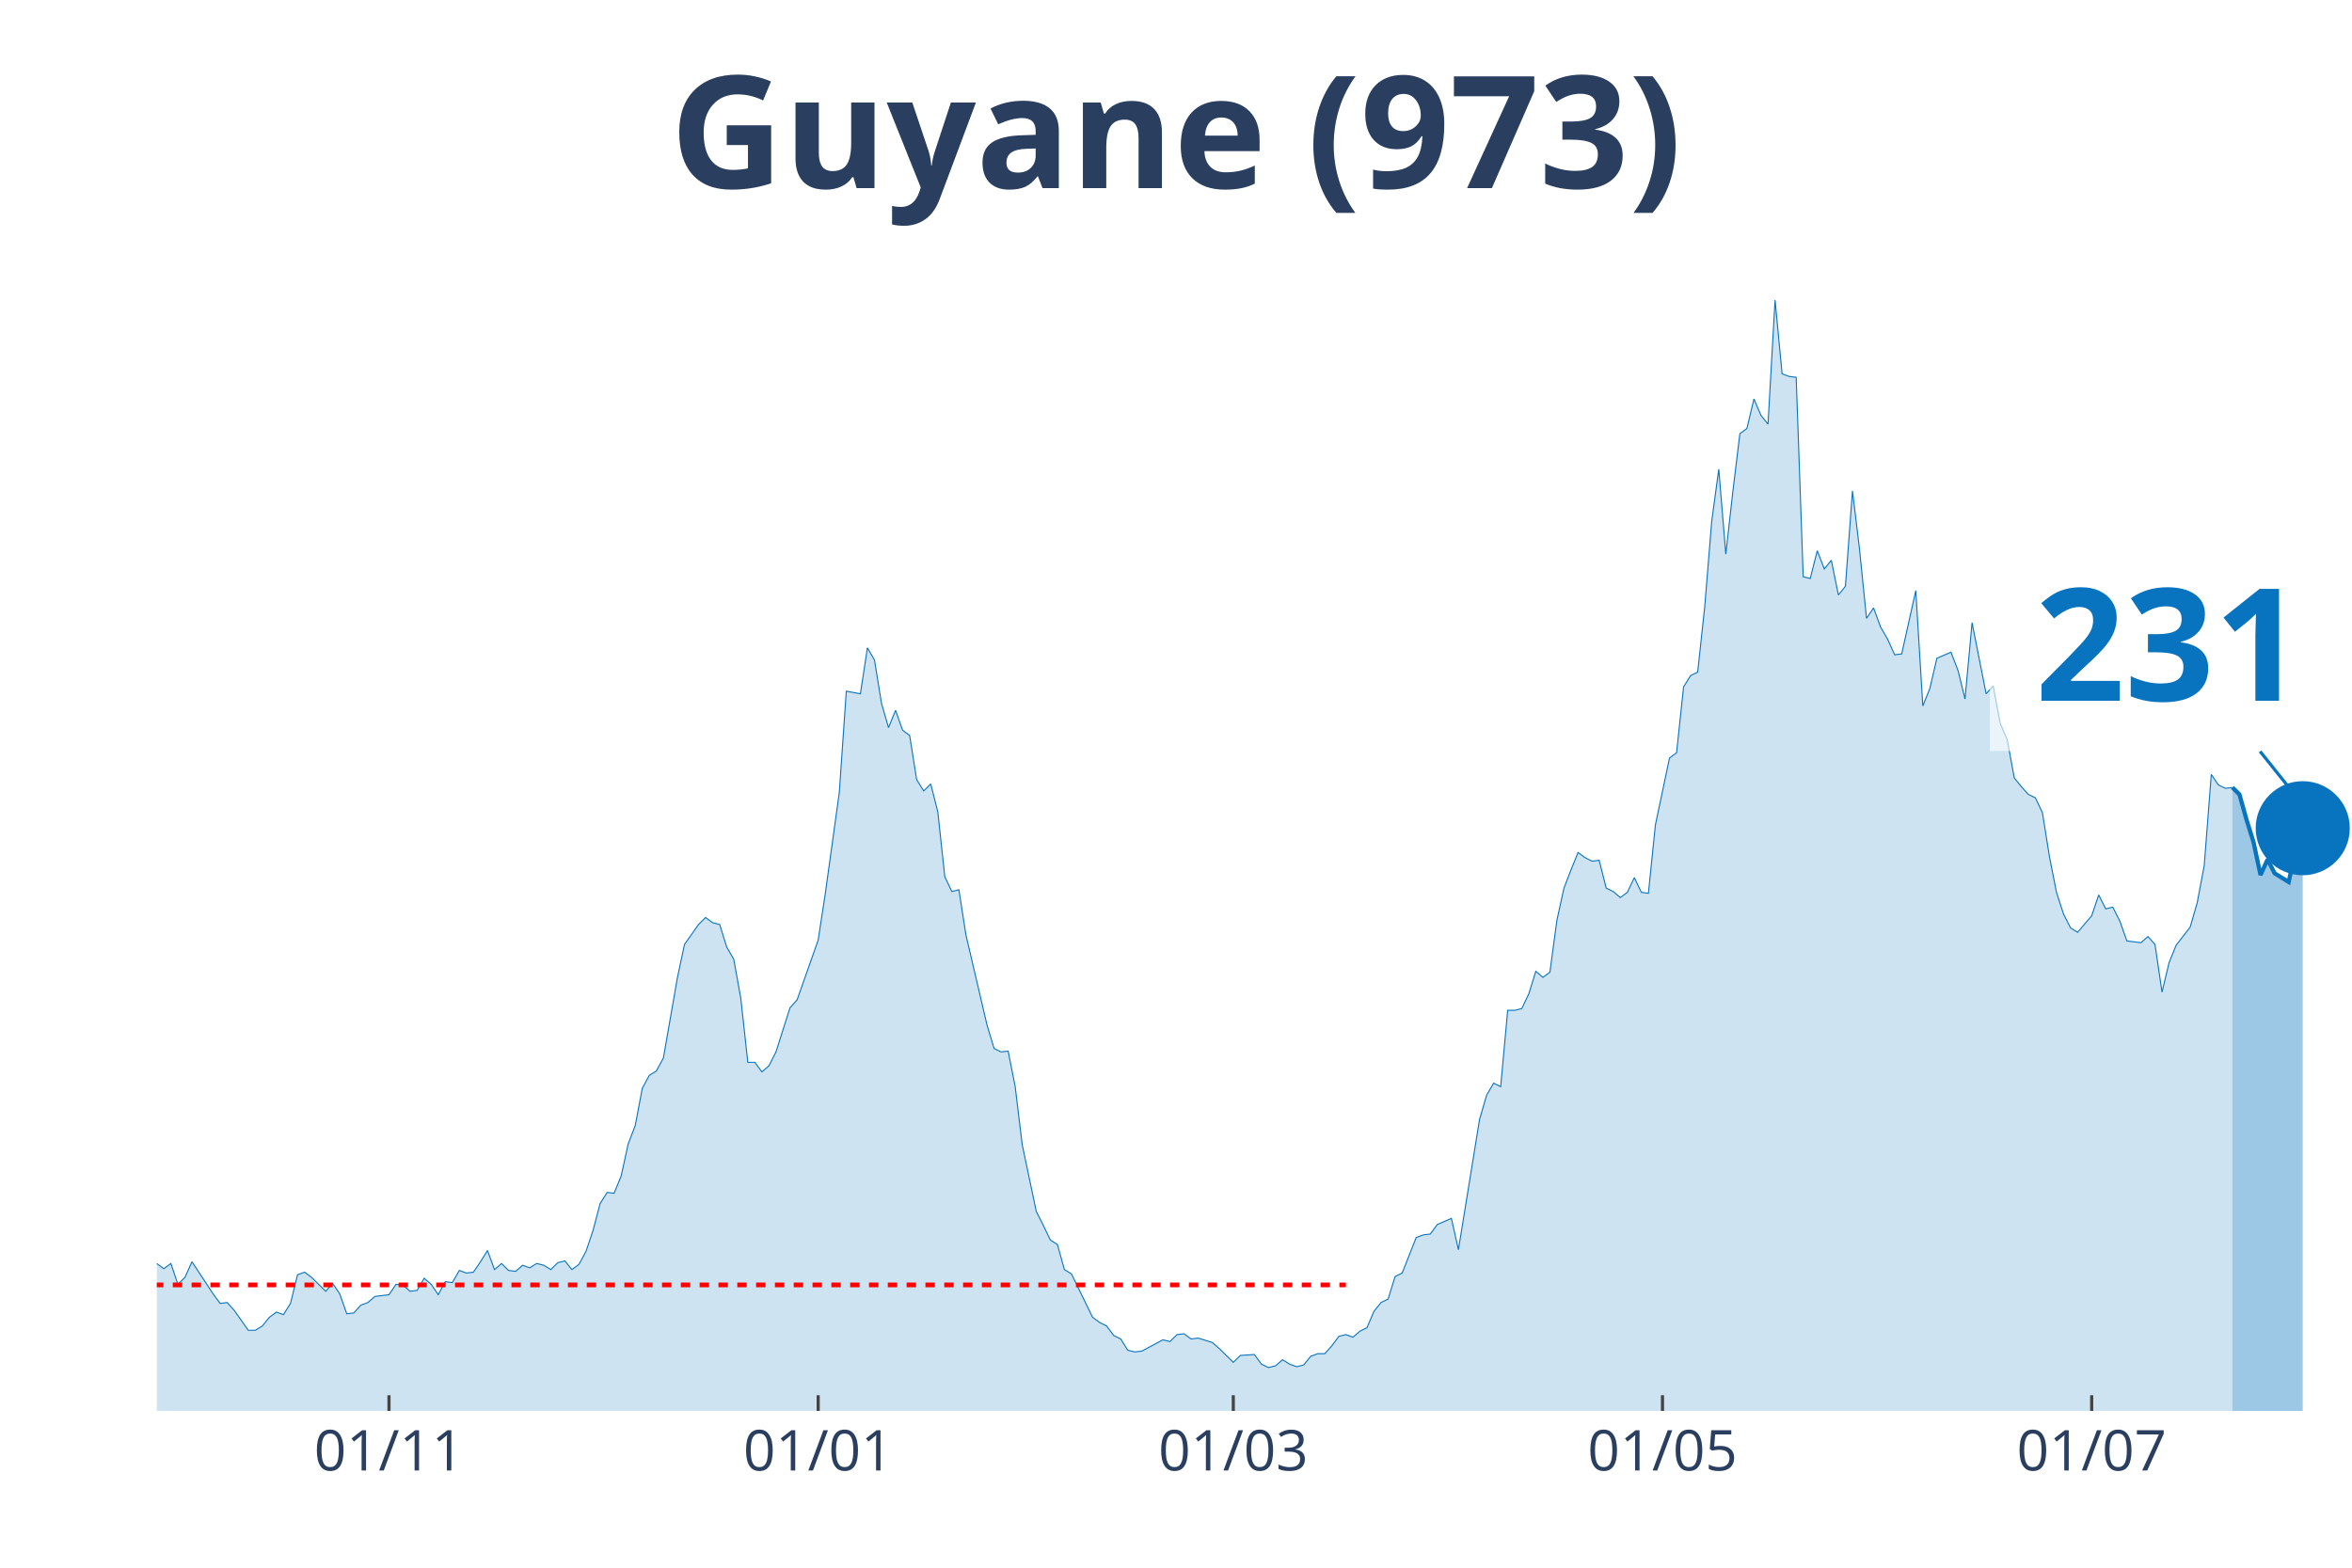
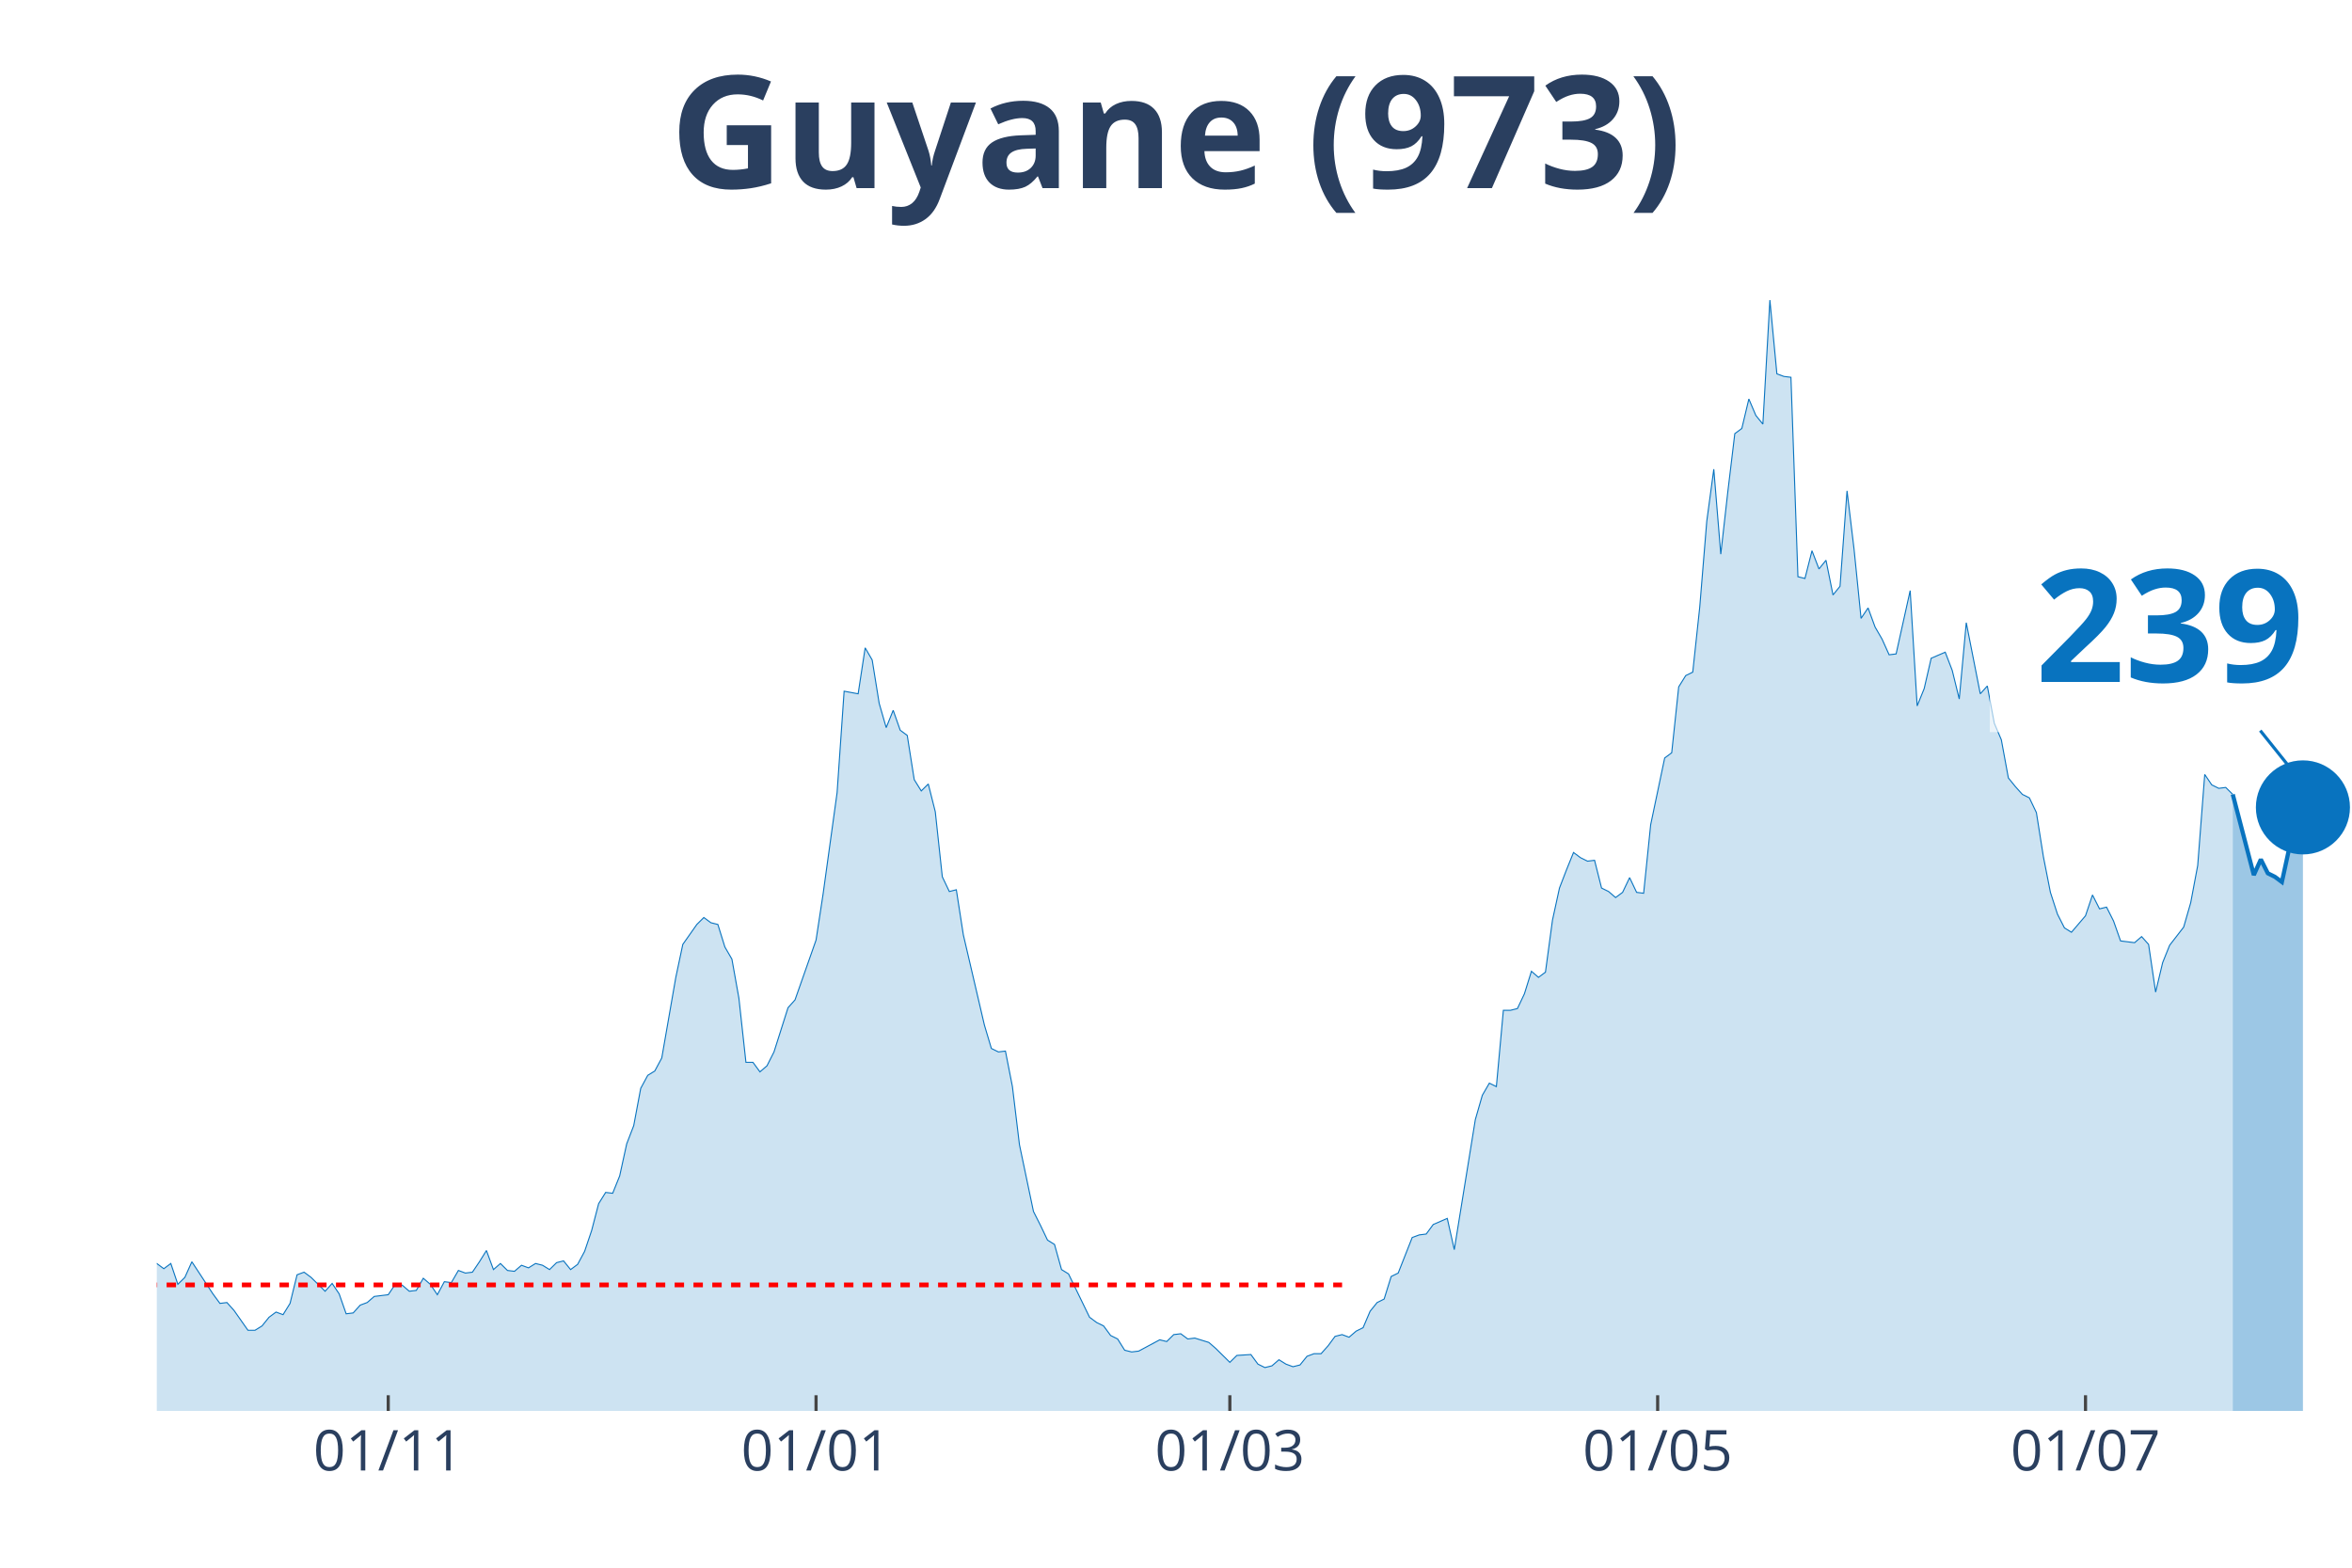
<svg xmlns="http://www.w3.org/2000/svg" class="main-svg" width="1125" height="750" style="" viewBox="0 0 750 500">
  <rect x="0" y="0" width="750" height="500" style="fill: rgb(0, 0, 0); fill-opacity: 0;" />
-   <defs id="defs-b19a37">
+   <defs id="defs-f4ea8a">
    <g class="clips">
-       <clipPath id="clipb19a37xyplot" class="plotclip">
+       <clipPath id="clipf4ea8axyplot" class="plotclip">
        <rect width="700" height="380" />
      </clipPath>
-       <clipPath class="axesclip" id="clipb19a37x">
+       <clipPath class="axesclip" id="clipf4ea8ax">
        <rect x="50" y="0" width="700" height="500" />
      </clipPath>
-       <clipPath class="axesclip" id="clipb19a37y">
+       <clipPath class="axesclip" id="clipf4ea8ay">
        <rect x="0" y="70" width="750" height="380" />
      </clipPath>
-       <clipPath class="axesclip" id="clipb19a37xy">
+       <clipPath class="axesclip" id="clipf4ea8axy">
        <rect x="50" y="70" width="700" height="380" />
      </clipPath>
    </g>
    <g class="gradients" />
  </defs>
  <g class="bglayer">
    <rect class="bg" x="50" y="70" width="700" height="380" style="fill: rgb(0, 0, 0); fill-opacity: 0; stroke-width: 0;" />
  </g>
  <g class="layer-below">
    <g class="imagelayer" />
    <g class="shapelayer" />
  </g>
  <g class="cartesianlayer">
    <g class="subplot xy">
      <g class="layer-subplot">
        <g class="shapelayer" />
        <g class="imagelayer" />
      </g>
      <g class="gridlayer">
        <g class="x">
-           <path class="xgrid crisp" transform="translate(124.04,0)" d="M0,70v380" style="stroke: rgb(255, 255, 255); stroke-opacity: 1; stroke-width: 1px;" />
-           <path class="xgrid crisp" transform="translate(260.9,0)" d="M0,70v380" style="stroke: rgb(255, 255, 255); stroke-opacity: 1; stroke-width: 1px;" />
-           <path class="xgrid crisp" transform="translate(393.27,0)" d="M0,70v380" style="stroke: rgb(255, 255, 255); stroke-opacity: 1; stroke-width: 1px;" />
-           <path class="xgrid crisp" transform="translate(530.13,0)" d="M0,70v380" style="stroke: rgb(255, 255, 255); stroke-opacity: 1; stroke-width: 1px;" />
-           <path class="xgrid crisp" transform="translate(666.99,0)" d="M0,70v380" style="stroke: rgb(255, 255, 255); stroke-opacity: 1; stroke-width: 1px;" />
+           <path class="xgrid crisp" transform="translate(123.8,0)" d="M0,70v380" style="stroke: rgb(255, 255, 255); stroke-opacity: 1; stroke-width: 1px;" />
+           <path class="xgrid crisp" transform="translate(260.22,0)" d="M0,70v380" style="stroke: rgb(255, 255, 255); stroke-opacity: 1; stroke-width: 1px;" />
+           <path class="xgrid crisp" transform="translate(392.17,0)" d="M0,70v380" style="stroke: rgb(255, 255, 255); stroke-opacity: 1; stroke-width: 1px;" />
+           <path class="xgrid crisp" transform="translate(528.59,0)" d="M0,70v380" style="stroke: rgb(255, 255, 255); stroke-opacity: 1; stroke-width: 1px;" />
+           <path class="xgrid crisp" transform="translate(665.02,0)" d="M0,70v380" style="stroke: rgb(255, 255, 255); stroke-opacity: 1; stroke-width: 1px;" />
        </g>
        <g class="y" />
      </g>
      <g class="zerolinelayer" />
      <path class="xlines-below" />
      <path class="ylines-below" />
      <g class="overlines-below" />
      <g class="xaxislayer-below" />
      <g class="yaxislayer-below" />
      <g class="overaxes-below" />
-       <g class="plot" transform="translate(50, 70)" clip-path="url('#clipb19a37xyplot')">
+       <g class="plot" transform="translate(50, 70)" clip-path="url('#clipf4ea8axyplot')">
        <g class="scatterlayer mlayer">
-           <g class="trace scatter traceb3e250" style="stroke-miterlimit: 2;">
+           <g class="trace scatter trace07968a" style="stroke-miterlimit: 2;">
            <g class="fills">
              <g>
-                 <path class="js-fill" d="M661.86,380L-305.13,380L-305.13,378.89L-302.88,378.89L-300.64,374.75L-287.18,333.81L-284.94,336.3L-282.69,337.96L-280.45,336.3L-278.21,339.9L-273.72,338.24L-271.47,336.03L-255.77,288.18L-253.53,266.06L-246.79,224.29L-244.55,217.38L-242.31,190.83L-240.06,125.84L-226.6,10.51L-224.36,16.59L-222.12,19.64L-219.87,42.87L-217.63,45.91L-215.38,24.61L-210.9,13.55L-208.65,30.42L-206.41,27.38L-204.17,0L-201.92,0.55L-199.68,21.57L-197.44,24.61L-195.19,46.19L-188.46,79.93L-186.22,104.54L-183.97,109.52L-181.73,126.67L-177.24,180.04L-175,169.81L-172.76,204.1L-170.51,209.08L-168.27,195.53L-166.03,204.66L-161.54,184.47L-159.29,199.96L-154.81,191.94L-152.56,193.87L-141.35,232.31L-139.1,237.02L-134.62,258.31L-132.37,254.72L-127.88,270.48L-125.64,275.74L-123.4,281.27L-121.15,281.27L-118.91,280.16L-116.67,290.95L-114.42,292.05L-112.18,286.52L-107.69,293.99L-105.45,295.92L-103.21,302.29L-100.96,301.18L-96.47,310.86L-94.23,308.65L-89.74,309.2L-87.5,310.58L-85.26,317.5L-83.01,311.97L-74.04,313.62L-71.79,305.05L-69.55,301.73L-67.31,307.26L-65.06,312.79L-62.82,312.52L-60.58,315.56L-58.33,312.24L-53.85,322.75L-51.6,319.16L-49.36,317.77L-47.12,322.2L-44.87,321.37L-42.63,326.35L-38.14,328.01L-35.9,333.54L-33.65,338.52L-31.41,335.75L-29.17,336.58L-26.92,336.03L-22.44,338.52L-20.19,336.86L-17.95,331.6L-15.71,334.37L-13.46,331.6L-11.22,330.77L-8.97,327.45L-6.73,328.01L-4.49,332.43L-2.24,334.64L0,332.98L2.24,334.64L4.49,332.98L6.73,339.62L8.97,337.41L11.22,332.43L17.95,342.66L20.19,345.71L22.44,345.43L24.68,347.92L29.17,354.28L31.41,354.28L33.65,352.9L35.9,350.13L38.14,348.47L40.38,349.3L42.63,345.71L44.87,336.58L47.12,335.75L49.36,337.41L53.85,341.83L56.09,339.34L58.33,342.66L60.58,349.02L62.82,348.75L65.06,346.26L67.31,345.43L69.55,343.49L74.04,342.94L76.28,339.62L78.53,339.9L80.77,341.83L83.01,341.56L85.26,337.69L87.5,339.62L89.74,342.94L91.99,338.79L94.23,339.07L96.47,335.2L98.72,336.03L100.96,335.75L103.21,332.43L105.45,328.84L107.69,334.92L109.94,332.98L112.18,335.2L114.42,335.47L116.67,333.54L118.91,334.37L121.15,332.98L123.4,333.54L125.64,334.92L127.88,332.71L130.13,332.15L132.37,334.92L134.62,333.26L136.86,329.11L139.1,322.47L141.35,313.9L143.59,310.31L145.83,310.58L148.08,305.05L150.32,294.82L152.56,289.01L154.81,277.12L157.05,272.97L159.29,271.59L161.54,267.44L166.03,241.72L168.27,231.21L172.76,224.85L175,222.63L177.24,224.29L179.49,224.85L181.73,232.04L183.97,235.91L186.22,248.36L188.46,268.82L190.71,268.82L192.95,271.86L195.19,269.93L197.44,265.5L201.92,251.4L204.17,248.91L210.9,229.83L213.14,215.17L217.63,182.81L219.87,150.45L224.36,151.28L226.6,136.62L228.85,140.49L231.09,154.32L233.33,162.07L235.58,156.54L237.82,162.9L240.06,164.56L242.31,178.66L244.55,182.26L246.79,180.04L249.04,188.89L251.28,209.64L253.53,214.34L255.77,213.78L258.01,228.17L264.74,256.93L266.99,264.4L269.23,265.5L271.47,265.23L273.72,276.56L275.96,295.09L280.45,316.39L282.69,320.82L284.94,325.52L287.18,326.9L289.42,334.92L291.67,336.3L298.4,350.13L300.64,351.79L302.88,352.9L305.13,355.94L307.37,357.05L309.62,360.64L311.86,361.19L314.1,360.92L320.83,357.32L323.08,357.87L325.32,355.66L327.56,355.39L329.81,357.05L332.05,356.77L336.54,358.15L338.78,360.09L343.27,364.51L345.51,362.3L350,362.02L352.24,365.07L354.49,366.17L356.73,365.62L358.97,363.68L361.22,365.07L363.46,365.9L365.71,365.34L367.95,362.58L370.19,361.75L372.44,361.75L374.68,359.26L376.92,356.22L379.17,355.66L381.41,356.49L383.65,354.56L385.9,353.45L388.14,348.2L390.38,345.43L392.63,344.32L394.87,337.13L397.12,336.03L401.6,324.69L403.85,323.86L406.09,323.58L408.33,320.54L412.82,318.6L415.06,328.56L421.79,287.07L424.04,279.33L426.28,275.46L428.53,276.56L430.77,252.23L433.01,252.23L435.26,251.67L437.5,246.97L439.74,239.78L441.99,241.72L444.23,240.06L446.47,223.46L448.72,213.23L450.96,207.42L453.21,201.89L455.45,203.55L457.69,204.66L459.94,204.38L462.18,213.23L464.42,214.34L466.67,216.27L468.91,214.61L471.15,209.91L473.4,214.61L475.64,214.89L477.88,193.04L482.37,171.75L484.62,170.09L486.86,149.07L489.1,145.47L491.35,144.37L493.59,123.62L495.83,96.24L498.08,79.65L500.32,106.75L502.56,86.84L504.81,68.31L507.05,66.65L509.29,57.25L511.54,62.5L513.78,65.27L516.03,25.72L518.27,49.23L520.51,50.06L522.76,50.33L525,113.94L527.24,114.5L529.49,105.65L531.73,111.46L533.97,108.69L536.22,119.75L538.46,116.99L540.71,86.56L542.95,105.09L545.19,127.22L547.44,123.9L549.68,129.99L551.92,133.86L554.17,138.84L556.41,138.56L560.9,118.37L563.14,155.15L565.38,149.62L567.63,139.94L572.12,138.01L574.36,143.81L576.6,152.94L578.85,128.6L583.33,151.28L585.58,148.79L587.82,160.68L590.06,165.94L592.31,178.11L594.55,180.87L596.79,183.36L599.04,184.47L601.28,189.17L603.53,203.28L605.77,214.61L608.01,221.53L610.26,225.95L612.5,227.34L616.99,222.08L619.23,215.44L621.47,219.87L623.72,219.32L625.96,223.74L628.21,230.1L632.69,230.66L634.94,228.72L637.18,231.21L639.42,246.42L641.67,237.02L643.91,231.48L648.4,225.68L650.64,217.93L652.88,206.04L655.13,177L657.37,180.32L659.62,181.43L661.86,181.15" style="fill: rgb(8, 115, 191); fill-opacity: 0.2; stroke-width: 0;" />
+                 <path class="js-fill" d="M661.98,380L-304.15,380L-304.15,378.89L-301.92,378.89L-299.68,374.75L-286.26,333.81L-284.03,336.3L-281.79,337.96L-279.55,336.3L-277.32,339.9L-272.84,338.24L-270.61,336.03L-254.95,288.18L-252.72,266.06L-246.01,224.29L-243.77,217.38L-241.53,190.83L-239.3,125.84L-225.88,10.51L-223.64,16.59L-221.41,19.64L-219.17,42.87L-216.93,45.91L-214.7,24.61L-210.22,13.55L-207.99,30.42L-205.75,27.38L-203.51,0L-201.28,0.55L-199.04,21.57L-196.81,24.61L-194.57,46.19L-187.86,79.93L-185.62,104.54L-183.39,109.52L-181.15,126.67L-176.68,180.04L-174.44,169.81L-172.2,204.1L-169.97,209.08L-167.73,195.53L-165.5,204.66L-161.02,184.47L-158.79,199.96L-154.31,191.94L-152.08,193.87L-140.89,232.31L-138.66,237.02L-134.19,258.31L-131.95,254.72L-127.48,270.48L-125.24,275.74L-123,281.27L-120.77,281.27L-118.53,280.16L-116.29,290.95L-114.06,292.05L-111.82,286.52L-107.35,293.99L-105.11,295.92L-102.88,302.29L-100.64,301.18L-96.17,310.86L-93.93,308.65L-89.46,309.2L-87.22,310.58L-84.98,317.5L-82.75,311.97L-73.8,313.62L-71.57,305.05L-69.33,301.73L-67.09,307.26L-64.86,312.79L-62.62,312.52L-60.38,315.56L-58.15,312.24L-53.67,322.75L-51.44,319.16L-49.2,317.77L-46.96,322.2L-44.73,321.37L-42.49,326.35L-38.02,328.01L-35.78,333.54L-33.55,338.52L-31.31,335.75L-29.07,336.58L-26.84,336.03L-22.36,338.52L-20.13,336.86L-17.89,331.6L-15.65,334.37L-13.42,331.6L-11.18,330.77L-8.95,327.45L-6.71,328.01L-4.47,332.43L-2.24,334.64L0,332.98L2.24,334.64L4.47,332.98L6.71,339.62L8.95,337.41L11.18,332.43L17.89,342.66L20.13,345.71L22.36,345.43L24.6,347.92L29.07,354.28L31.31,354.28L33.55,352.9L35.78,350.13L38.02,348.47L40.26,349.3L42.49,345.71L44.73,336.58L46.96,335.75L49.2,337.41L53.67,341.83L55.91,339.34L58.15,342.66L60.38,349.02L62.62,348.75L64.86,346.26L67.09,345.43L69.33,343.49L73.8,342.94L76.04,339.62L78.27,339.9L80.51,341.83L82.75,341.56L84.98,337.69L87.22,339.62L89.46,342.94L91.69,338.79L93.93,339.07L96.17,335.2L98.4,336.03L100.64,335.75L102.88,332.43L105.11,328.84L107.35,334.92L109.58,332.98L111.82,335.2L114.06,335.47L116.29,333.54L118.53,334.37L120.77,332.98L123,333.54L125.24,334.92L127.48,332.71L129.71,332.15L131.95,334.92L134.19,333.26L136.42,329.11L138.66,322.47L140.89,313.9L143.13,310.31L145.37,310.58L147.6,305.05L149.84,294.82L152.08,289.01L154.31,277.12L156.55,272.97L158.79,271.59L161.02,267.44L165.5,241.72L167.73,231.21L172.2,224.85L174.44,222.63L176.68,224.29L178.91,224.85L181.15,232.04L183.39,235.91L185.62,248.36L187.86,268.82L190.1,268.82L192.33,271.86L194.57,269.93L196.81,265.5L201.28,251.4L203.51,248.91L210.22,229.83L212.46,215.17L216.93,182.81L219.17,150.45L223.64,151.28L225.88,136.62L228.12,140.49L230.35,154.32L232.59,162.07L234.82,156.54L237.06,162.9L239.3,164.56L241.53,178.66L243.77,182.26L246.01,180.04L248.24,188.89L250.48,209.64L252.72,214.34L254.95,213.78L257.19,228.17L263.9,256.93L266.13,264.4L268.37,265.5L270.61,265.23L272.84,276.56L275.08,295.09L279.55,316.39L281.79,320.82L284.03,325.52L286.26,326.9L288.5,334.92L290.73,336.3L297.44,350.13L299.68,351.79L301.92,352.9L304.15,355.94L306.39,357.05L308.63,360.64L310.86,361.19L313.1,360.92L319.81,357.32L322.04,357.87L324.28,355.66L326.52,355.39L328.75,357.05L330.99,356.77L335.46,358.15L337.7,360.09L342.17,364.51L344.41,362.3L348.88,362.02L351.12,365.07L353.35,366.17L355.59,365.62L357.83,363.68L360.06,365.07L362.3,365.9L364.54,365.34L366.77,362.58L369.01,361.75L371.25,361.75L373.48,359.26L375.72,356.22L377.96,355.66L380.19,356.49L382.43,354.56L384.66,353.45L386.9,348.2L389.14,345.43L391.37,344.32L393.61,337.13L395.85,336.03L400.32,324.69L402.56,323.86L404.79,323.58L407.03,320.54L411.5,318.6L413.74,328.56L420.45,287.07L422.68,279.33L424.92,275.46L427.16,276.56L429.39,252.23L431.63,252.23L433.87,251.67L436.1,246.97L438.34,239.78L440.58,241.72L442.81,240.06L445.05,223.46L447.28,213.23L449.52,207.42L451.76,201.89L453.99,203.55L456.23,204.66L458.47,204.38L460.7,213.23L462.94,214.34L465.18,216.27L467.41,214.61L469.65,209.91L471.88,214.61L474.12,214.89L476.36,193.04L480.83,171.75L483.07,170.09L485.3,149.07L487.54,145.47L489.78,144.37L492.01,123.62L494.25,96.24L496.49,79.65L498.72,106.75L500.96,86.84L503.19,68.31L505.43,66.65L507.67,57.25L509.9,62.5L512.14,65.27L514.38,25.72L516.61,49.23L518.85,50.06L521.09,50.33L523.32,113.94L525.56,114.5L527.8,105.65L530.03,111.46L532.27,108.69L534.5,119.75L536.74,116.99L538.98,86.56L541.21,105.09L543.45,127.22L545.69,123.9L547.92,129.99L550.16,133.86L552.4,138.84L554.63,138.56L559.11,118.37L561.34,155.15L563.58,149.62L565.81,139.94L570.29,138.01L572.52,143.81L574.76,152.94L577,128.6L581.47,151.28L583.71,148.79L585.94,160.68L588.18,165.94L590.42,178.11L592.65,180.87L594.89,183.36L597.12,184.47L599.36,189.17L601.6,203.28L603.83,214.61L606.07,221.53L608.31,225.95L610.54,227.34L615.02,222.08L617.25,215.44L619.49,219.87L621.73,219.32L623.96,223.74L626.2,230.1L630.67,230.66L632.91,228.72L635.14,231.21L637.38,246.42L639.62,237.02L641.85,231.48L646.33,225.68L648.56,217.93L650.8,206.04L653.04,177L655.27,180.32L657.51,181.43L659.74,181.15L661.98,183.36" style="fill: rgb(8, 115, 191); fill-opacity: 0.2; stroke-width: 0;" />
              </g>
            </g>
            <g class="errorbars" />
            <g class="lines">
-               <path class="js-line" d="M-305.13,378.89L-302.88,378.89L-300.64,374.75L-287.18,333.81L-284.94,336.3L-282.69,337.96L-280.45,336.3L-278.21,339.9L-273.72,338.24L-271.47,336.03L-255.77,288.18L-253.53,266.06L-246.79,224.29L-244.55,217.38L-242.31,190.83L-240.06,125.84L-226.6,10.51L-224.36,16.59L-222.12,19.64L-219.87,42.87L-217.63,45.91L-215.38,24.61L-210.9,13.55L-208.65,30.42L-206.41,27.38L-204.17,0L-201.92,0.55L-199.68,21.57L-197.44,24.61L-195.19,46.19L-188.46,79.93L-186.22,104.54L-183.97,109.52L-181.73,126.67L-177.24,180.04L-175,169.81L-172.76,204.1L-170.51,209.08L-168.27,195.53L-166.03,204.66L-161.54,184.47L-159.29,199.96L-154.81,191.94L-152.56,193.87L-141.35,232.31L-139.1,237.02L-134.62,258.31L-132.37,254.72L-127.88,270.48L-125.64,275.74L-123.4,281.27L-121.15,281.27L-118.91,280.16L-116.67,290.95L-114.42,292.05L-112.18,286.52L-107.69,293.99L-105.45,295.92L-103.21,302.29L-100.96,301.18L-96.47,310.86L-94.23,308.65L-89.74,309.2L-87.5,310.58L-85.26,317.5L-83.01,311.97L-74.04,313.62L-71.79,305.05L-69.55,301.73L-67.31,307.26L-65.06,312.79L-62.82,312.52L-60.58,315.56L-58.33,312.24L-53.85,322.75L-51.6,319.16L-49.36,317.77L-47.12,322.2L-44.87,321.37L-42.63,326.35L-38.14,328.01L-35.9,333.54L-33.65,338.52L-31.41,335.75L-29.17,336.58L-26.92,336.03L-22.44,338.52L-20.19,336.86L-17.95,331.6L-15.71,334.37L-13.46,331.6L-11.22,330.77L-8.97,327.45L-6.73,328.01L-4.49,332.43L-2.24,334.64L0,332.98L2.24,334.64L4.49,332.98L6.73,339.62L8.97,337.41L11.22,332.43L17.95,342.66L20.19,345.71L22.44,345.43L24.68,347.92L29.17,354.28L31.41,354.28L33.65,352.9L35.9,350.13L38.14,348.47L40.38,349.3L42.63,345.71L44.87,336.58L47.12,335.75L49.36,337.41L53.85,341.83L56.09,339.34L58.33,342.66L60.58,349.02L62.82,348.75L65.06,346.26L67.31,345.43L69.55,343.49L74.04,342.94L76.28,339.62L78.53,339.9L80.77,341.83L83.01,341.56L85.26,337.69L87.5,339.62L89.74,342.94L91.99,338.79L94.23,339.07L96.47,335.2L98.72,336.03L100.96,335.75L103.21,332.43L105.45,328.84L107.69,334.92L109.94,332.98L112.18,335.2L114.42,335.47L116.67,333.54L118.91,334.37L121.15,332.98L123.4,333.54L125.64,334.92L127.88,332.71L130.13,332.15L132.37,334.92L134.62,333.26L136.86,329.11L139.1,322.47L141.35,313.9L143.59,310.31L145.83,310.58L148.08,305.05L150.32,294.82L152.56,289.01L154.81,277.12L157.05,272.97L159.29,271.59L161.54,267.44L166.03,241.72L168.27,231.21L172.76,224.85L175,222.63L177.24,224.29L179.49,224.85L181.73,232.04L183.97,235.91L186.22,248.36L188.46,268.82L190.71,268.82L192.95,271.86L195.19,269.93L197.44,265.5L201.92,251.4L204.17,248.91L210.9,229.83L213.14,215.17L217.63,182.81L219.87,150.45L224.36,151.28L226.6,136.62L228.85,140.49L231.09,154.32L233.33,162.07L235.58,156.54L237.82,162.9L240.06,164.56L242.31,178.66L244.55,182.26L246.79,180.04L249.04,188.89L251.28,209.64L253.53,214.34L255.77,213.78L258.01,228.17L264.74,256.93L266.99,264.4L269.23,265.5L271.47,265.23L273.72,276.56L275.96,295.09L280.45,316.39L282.69,320.82L284.94,325.52L287.18,326.9L289.42,334.92L291.67,336.3L298.4,350.13L300.64,351.79L302.88,352.9L305.13,355.94L307.37,357.05L309.62,360.64L311.86,361.19L314.1,360.92L320.83,357.32L323.08,357.87L325.32,355.66L327.56,355.39L329.81,357.05L332.05,356.77L336.54,358.15L338.78,360.09L343.27,364.51L345.51,362.3L350,362.02L352.24,365.07L354.49,366.17L356.73,365.62L358.97,363.68L361.22,365.07L363.46,365.9L365.71,365.34L367.95,362.58L370.19,361.75L372.44,361.75L374.68,359.26L376.92,356.22L379.17,355.66L381.41,356.49L383.65,354.56L385.9,353.45L388.14,348.2L390.38,345.43L392.63,344.32L394.87,337.13L397.12,336.03L401.6,324.69L403.85,323.86L406.09,323.58L408.33,320.54L412.82,318.6L415.06,328.56L421.79,287.07L424.04,279.33L426.28,275.46L428.53,276.56L430.77,252.23L433.01,252.23L435.26,251.67L437.5,246.97L439.74,239.78L441.99,241.72L444.23,240.06L446.47,223.46L448.72,213.23L450.96,207.42L453.21,201.89L455.45,203.55L457.69,204.66L459.94,204.38L462.18,213.23L464.42,214.34L466.67,216.27L468.91,214.61L471.15,209.91L473.4,214.61L475.64,214.89L477.88,193.04L482.37,171.75L484.62,170.09L486.86,149.07L489.1,145.47L491.35,144.37L493.59,123.62L495.83,96.24L498.08,79.65L500.32,106.75L502.56,86.84L504.81,68.31L507.05,66.65L509.29,57.25L511.54,62.5L513.78,65.27L516.03,25.72L518.27,49.23L520.51,50.06L522.76,50.33L525,113.94L527.24,114.5L529.49,105.65L531.73,111.46L533.97,108.69L536.22,119.75L538.46,116.99L540.71,86.56L542.95,105.09L545.19,127.22L547.44,123.9L549.68,129.99L551.92,133.86L554.17,138.84L556.41,138.56L560.9,118.37L563.14,155.15L565.38,149.62L567.63,139.94L572.12,138.01L574.36,143.81L576.6,152.94L578.85,128.6L583.33,151.28L585.58,148.79L587.82,160.68L590.06,165.94L592.31,178.11L594.55,180.87L596.79,183.36L599.04,184.47L601.28,189.17L603.53,203.28L605.77,214.61L608.01,221.53L610.26,225.95L612.5,227.34L616.99,222.08L619.23,215.44L621.47,219.87L623.72,219.32L625.96,223.74L628.21,230.1L632.69,230.66L634.94,228.72L637.18,231.21L639.42,246.42L641.67,237.02L643.91,231.48L648.4,225.68L650.64,217.93L652.88,206.04L655.13,177L657.37,180.32L659.62,181.43L661.86,181.15" style="vector-effect: non-scaling-stroke; fill: none; stroke: rgb(8, 115, 191); stroke-opacity: 1; stroke-width: 0.5px; opacity: 1;" />
+               <path class="js-line" d="M-304.15,378.89L-301.92,378.89L-299.68,374.75L-286.26,333.81L-284.03,336.3L-281.79,337.96L-279.55,336.3L-277.32,339.9L-272.84,338.24L-270.61,336.03L-254.95,288.18L-252.72,266.06L-246.01,224.29L-243.77,217.38L-241.53,190.83L-239.3,125.84L-225.88,10.51L-223.64,16.59L-221.41,19.64L-219.17,42.87L-216.93,45.91L-214.7,24.61L-210.22,13.55L-207.99,30.42L-205.75,27.38L-203.51,0L-201.28,0.55L-199.04,21.57L-196.81,24.61L-194.57,46.19L-187.86,79.93L-185.62,104.54L-183.39,109.52L-181.15,126.67L-176.68,180.04L-174.44,169.81L-172.2,204.1L-169.97,209.08L-167.73,195.53L-165.5,204.66L-161.02,184.47L-158.79,199.96L-154.31,191.94L-152.08,193.87L-140.89,232.31L-138.66,237.02L-134.19,258.31L-131.95,254.72L-127.48,270.48L-125.24,275.74L-123,281.27L-120.77,281.27L-118.53,280.16L-116.29,290.95L-114.06,292.05L-111.82,286.52L-107.35,293.99L-105.11,295.92L-102.88,302.29L-100.64,301.18L-96.17,310.86L-93.93,308.65L-89.46,309.2L-87.22,310.58L-84.98,317.5L-82.75,311.97L-73.8,313.62L-71.57,305.05L-69.33,301.73L-67.09,307.26L-64.86,312.79L-62.62,312.52L-60.38,315.56L-58.15,312.24L-53.67,322.75L-51.44,319.16L-49.2,317.77L-46.96,322.2L-44.73,321.37L-42.49,326.35L-38.02,328.01L-35.78,333.54L-33.55,338.52L-31.31,335.75L-29.07,336.58L-26.84,336.03L-22.36,338.52L-20.13,336.86L-17.89,331.6L-15.65,334.37L-13.42,331.6L-11.18,330.77L-8.95,327.45L-6.71,328.01L-4.47,332.43L-2.24,334.64L0,332.98L2.24,334.64L4.47,332.98L6.71,339.62L8.95,337.41L11.18,332.43L17.89,342.66L20.13,345.71L22.36,345.43L24.6,347.92L29.07,354.28L31.31,354.28L33.55,352.9L35.78,350.13L38.02,348.47L40.26,349.3L42.49,345.71L44.73,336.58L46.96,335.75L49.2,337.41L53.67,341.83L55.91,339.34L58.15,342.66L60.38,349.02L62.62,348.75L64.86,346.26L67.09,345.43L69.33,343.49L73.8,342.94L76.04,339.62L78.27,339.9L80.51,341.83L82.75,341.56L84.98,337.69L87.22,339.62L89.46,342.94L91.69,338.79L93.93,339.07L96.17,335.2L98.4,336.03L100.64,335.75L102.88,332.43L105.11,328.84L107.35,334.92L109.58,332.98L111.82,335.2L114.06,335.47L116.29,333.54L118.53,334.37L120.77,332.98L123,333.54L125.24,334.92L127.48,332.71L129.71,332.15L131.95,334.92L134.19,333.26L136.42,329.11L138.66,322.47L140.89,313.9L143.13,310.31L145.37,310.58L147.6,305.05L149.84,294.82L152.08,289.01L154.31,277.12L156.55,272.97L158.79,271.59L161.02,267.44L165.5,241.72L167.73,231.21L172.2,224.85L174.44,222.63L176.68,224.29L178.91,224.85L181.15,232.04L183.39,235.91L185.62,248.36L187.86,268.82L190.1,268.82L192.33,271.86L194.57,269.93L196.81,265.5L201.28,251.4L203.51,248.91L210.22,229.83L212.46,215.17L216.93,182.81L219.17,150.45L223.64,151.28L225.88,136.62L228.12,140.49L230.35,154.32L232.59,162.07L234.82,156.54L237.06,162.9L239.3,164.56L241.53,178.66L243.77,182.26L246.01,180.04L248.24,188.89L250.48,209.64L252.72,214.34L254.95,213.78L257.19,228.17L263.9,256.93L266.13,264.4L268.37,265.5L270.61,265.23L272.84,276.56L275.08,295.09L279.55,316.39L281.79,320.82L284.03,325.52L286.26,326.9L288.5,334.92L290.73,336.3L297.44,350.13L299.68,351.79L301.92,352.9L304.15,355.94L306.39,357.05L308.63,360.64L310.86,361.19L313.1,360.92L319.81,357.32L322.04,357.87L324.28,355.66L326.52,355.39L328.75,357.05L330.99,356.77L335.46,358.15L337.7,360.09L342.17,364.51L344.41,362.3L348.88,362.02L351.12,365.07L353.35,366.17L355.59,365.62L357.83,363.68L360.06,365.07L362.3,365.9L364.54,365.34L366.77,362.58L369.01,361.75L371.25,361.75L373.48,359.26L375.72,356.22L377.96,355.66L380.19,356.49L382.43,354.56L384.66,353.45L386.9,348.2L389.14,345.43L391.37,344.32L393.61,337.13L395.85,336.03L400.32,324.69L402.56,323.86L404.79,323.58L407.03,320.54L411.5,318.6L413.74,328.56L420.45,287.07L422.68,279.33L424.92,275.46L427.16,276.56L429.39,252.23L431.63,252.23L433.87,251.67L436.1,246.97L438.34,239.78L440.58,241.72L442.81,240.06L445.05,223.46L447.28,213.23L449.52,207.42L451.76,201.89L453.99,203.55L456.23,204.66L458.47,204.38L460.7,213.23L462.94,214.34L465.18,216.27L467.41,214.61L469.65,209.91L471.88,214.61L474.12,214.89L476.36,193.04L480.83,171.75L483.07,170.09L485.3,149.07L487.54,145.47L489.78,144.37L492.01,123.62L494.25,96.24L496.49,79.65L498.72,106.75L500.96,86.84L503.19,68.31L505.43,66.65L507.67,57.25L509.9,62.5L512.14,65.27L514.38,25.72L516.61,49.23L518.85,50.06L521.09,50.33L523.32,113.94L525.56,114.5L527.8,105.65L530.03,111.46L532.27,108.69L534.5,119.75L536.74,116.99L538.98,86.56L541.21,105.09L543.45,127.22L545.69,123.9L547.92,129.99L550.16,133.86L552.4,138.84L554.63,138.56L559.11,118.37L561.34,155.15L563.58,149.62L565.81,139.94L570.29,138.01L572.52,143.81L574.76,152.94L577,128.6L581.47,151.28L583.71,148.79L585.94,160.68L588.18,165.94L590.42,178.11L592.65,180.87L594.89,183.36L597.12,184.47L599.36,189.17L601.6,203.28L603.83,214.61L606.07,221.53L608.31,225.95L610.54,227.34L615.02,222.08L617.25,215.44L619.49,219.87L621.73,219.32L623.96,223.74L626.2,230.1L630.67,230.66L632.91,228.72L635.14,231.21L637.38,246.42L639.62,237.02L641.85,231.48L646.33,225.68L648.56,217.93L650.8,206.04L653.04,177L655.27,180.32L657.51,181.43L659.74,181.15L661.98,183.36" style="vector-effect: non-scaling-stroke; fill: none; stroke: rgb(8, 115, 191); stroke-opacity: 1; stroke-width: 0.5px; opacity: 1;" />
            </g>
            <g class="points" />
            <g class="text" />
          </g>
-           <g class="trace scatter trace26c15c" style="stroke-miterlimit: 2;">
+           <g class="trace scatter trace7f6401" style="stroke-miterlimit: 2;">
            <g class="fills">
              <g>
-                 <path class="js-fill" d="M684.29,380L661.86,380L661.86,181.15L664.1,183.36L666.35,191.38L668.59,198.57L670.83,209.08L673.08,204.1L675.32,208.53L679.81,211.3L682.05,201.06L684.29,194.15" style="fill: rgb(8, 115, 191); fill-opacity: 0.4; stroke-width: 0;" />
+                 <path class="js-fill" d="M684.35,380L661.98,380L661.98,183.36L668.69,209.08L670.93,204.1L673.16,208.53L675.4,209.64L677.64,211.3L679.87,201.06L684.35,187.51" style="fill: rgb(8, 115, 191); fill-opacity: 0.4; stroke-width: 0;" />
              </g>
            </g>
            <g class="errorbars" />
            <g class="lines">
-               <path class="js-line" d="M661.86,181.15L664.1,183.36L666.35,191.38L668.59,198.57L670.83,209.08L673.08,204.1L675.32,208.53L679.81,211.3L682.05,201.06L684.29,194.15" style="vector-effect: non-scaling-stroke; fill: none; stroke: rgb(8, 115, 191); stroke-opacity: 1; stroke-width: 2px; opacity: 1;" />
+               <path class="js-line" d="M661.98,183.36L668.69,209.08L670.93,204.1L673.16,208.53L675.4,209.64L677.64,211.3L679.87,201.06L684.35,187.51" style="vector-effect: non-scaling-stroke; fill: none; stroke: rgb(8, 115, 191); stroke-opacity: 1; stroke-width: 2px; opacity: 1;" />
            </g>
            <g class="points" />
            <g class="text" />
          </g>
-           <g class="trace scatter tracecd652b" style="stroke-miterlimit: 2; opacity: 1;">
+           <g class="trace scatter tracefd3c37" style="stroke-miterlimit: 2; opacity: 1;">
            <g class="fills" />
            <g class="errorbars" />
            <g class="lines" />
            <g class="points">
-               <path class="point" transform="translate(684.29,194.15)" d="M15,0A15,15 0 1,1 0,-15A15,15 0 0,1 15,0Z" style="opacity: 1; stroke-width: 0px; fill: rgb(8, 115, 191); fill-opacity: 1;" />
+               <path class="point" transform="translate(684.35,187.51)" d="M15,0A15,15 0 1,1 0,-15A15,15 0 0,1 15,0Z" style="opacity: 1; stroke-width: 0px; fill: rgb(8, 115, 191); fill-opacity: 1;" />
            </g>
            <g class="text" />
          </g>
        </g>
      </g>
      <g class="overplot" />
      <path class="xlines-above crisp" style="fill: none; stroke-width: 1px; stroke: rgb(0, 0, 0); stroke-opacity: 0;" d="" />
      <path class="ylines-above crisp" style="fill: none;" d="M0,0" />
      <g class="overlines-above" />
      <g class="xaxislayer-above">
-         <path class="xtick ticks crisp" d="M0,450v-5" transform="translate(124.04,0)" style="stroke: rgb(68, 68, 68); stroke-opacity: 1; stroke-width: 1px;" />
-         <path class="xtick ticks crisp" d="M0,450v-5" transform="translate(260.9,0)" style="stroke: rgb(68, 68, 68); stroke-opacity: 1; stroke-width: 1px;" />
-         <path class="xtick ticks crisp" d="M0,450v-5" transform="translate(393.27,0)" style="stroke: rgb(68, 68, 68); stroke-opacity: 1; stroke-width: 1px;" />
-         <path class="xtick ticks crisp" d="M0,450v-5" transform="translate(530.13,0)" style="stroke: rgb(68, 68, 68); stroke-opacity: 1; stroke-width: 1px;" />
-         <path class="xtick ticks crisp" d="M0,450v-5" transform="translate(666.99,0)" style="stroke: rgb(68, 68, 68); stroke-opacity: 1; stroke-width: 1px;" />
+         <path class="xtick ticks crisp" d="M0,450v-5" transform="translate(123.8,0)" style="stroke: rgb(68, 68, 68); stroke-opacity: 1; stroke-width: 1px;" />
+         <path class="xtick ticks crisp" d="M0,450v-5" transform="translate(260.22,0)" style="stroke: rgb(68, 68, 68); stroke-opacity: 1; stroke-width: 1px;" />
+         <path class="xtick ticks crisp" d="M0,450v-5" transform="translate(392.17,0)" style="stroke: rgb(68, 68, 68); stroke-opacity: 1; stroke-width: 1px;" />
+         <path class="xtick ticks crisp" d="M0,450v-5" transform="translate(528.59,0)" style="stroke: rgb(68, 68, 68); stroke-opacity: 1; stroke-width: 1px;" />
+         <path class="xtick ticks crisp" d="M0,450v-5" transform="translate(665.02,0)" style="stroke: rgb(68, 68, 68); stroke-opacity: 1; stroke-width: 1px;" />
        <g class="xtick">
-           <text text-anchor="middle" x="0" y="469" transform="translate(124.04,0)" style="font-family: 'Open Sans', verdana, arial, sans-serif; font-size: 18px; fill: rgb(42, 63, 95); fill-opacity: 1; white-space: pre;">01/11</text>
+           <text text-anchor="middle" x="0" y="469" transform="translate(123.8,0)" style="font-family: 'Open Sans', verdana, arial, sans-serif; font-size: 18px; fill: rgb(42, 63, 95); fill-opacity: 1; white-space: pre;">01/11</text>
        </g>
        <g class="xtick">
-           <text text-anchor="middle" x="0" y="469" transform="translate(260.9,0)" style="font-family: 'Open Sans', verdana, arial, sans-serif; font-size: 18px; fill: rgb(42, 63, 95); fill-opacity: 1; white-space: pre;">01/01</text>
+           <text text-anchor="middle" x="0" y="469" transform="translate(260.22,0)" style="font-family: 'Open Sans', verdana, arial, sans-serif; font-size: 18px; fill: rgb(42, 63, 95); fill-opacity: 1; white-space: pre;">01/01</text>
        </g>
        <g class="xtick">
-           <text text-anchor="middle" x="0" y="469" transform="translate(393.27,0)" style="font-family: 'Open Sans', verdana, arial, sans-serif; font-size: 18px; fill: rgb(42, 63, 95); fill-opacity: 1; white-space: pre;">01/03</text>
+           <text text-anchor="middle" x="0" y="469" transform="translate(392.17,0)" style="font-family: 'Open Sans', verdana, arial, sans-serif; font-size: 18px; fill: rgb(42, 63, 95); fill-opacity: 1; white-space: pre;">01/03</text>
        </g>
        <g class="xtick">
-           <text text-anchor="middle" x="0" y="469" transform="translate(530.13,0)" style="font-family: 'Open Sans', verdana, arial, sans-serif; font-size: 18px; fill: rgb(42, 63, 95); fill-opacity: 1; white-space: pre;">01/05</text>
+           <text text-anchor="middle" x="0" y="469" transform="translate(528.59,0)" style="font-family: 'Open Sans', verdana, arial, sans-serif; font-size: 18px; fill: rgb(42, 63, 95); fill-opacity: 1; white-space: pre;">01/05</text>
        </g>
        <g class="xtick">
-           <text text-anchor="middle" x="0" y="469" transform="translate(666.99,0)" style="font-family: 'Open Sans', verdana, arial, sans-serif; font-size: 18px; fill: rgb(42, 63, 95); fill-opacity: 1; white-space: pre;">01/07</text>
+           <text text-anchor="middle" x="0" y="469" transform="translate(665.02,0)" style="font-family: 'Open Sans', verdana, arial, sans-serif; font-size: 18px; fill: rgb(42, 63, 95); fill-opacity: 1; white-space: pre;">01/07</text>
        </g>
      </g>
      <g class="yaxislayer-above" />
      <g class="overaxes-above" />
    </g>
  </g>
  <g class="polarlayer" />
  <g class="ternarylayer" />
  <g class="geolayer" />
  <g class="funnelarealayer" />
  <g class="pielayer" />
  <g class="treemaplayer" />
  <g class="sunburstlayer" />
  <g class="glimages" />
-   <defs id="topdefs-b19a37">
+   <defs id="topdefs-f4ea8a">
    <g class="clips" />
  </defs>
  <g class="layer-above">
    <g class="imagelayer" />
    <g class="shapelayer">
-       <path data-index="0" fill-rule="evenodd" d="M-1210.9,409.8L429.17,409.8" clip-path="url('#clipb19a37xy')" style="opacity: 1; stroke: rgb(255, 0, 0); stroke-opacity: 1; fill: rgb(0, 0, 0); fill-opacity: 0; stroke-dasharray: 3px, 3px; stroke-width: 1.5px;" />
+       <path data-index="0" fill-rule="evenodd" d="M-1206.87,409.8L427.96,409.8" clip-path="url('#clipf4ea8axy')" style="opacity: 1; stroke: rgb(255, 0, 0); stroke-opacity: 1; fill: rgb(0, 0, 0); fill-opacity: 0; stroke-dasharray: 3px, 3px; stroke-width: 1.5px;" />
    </g>
  </g>
  <g class="infolayer">
    <g class="g-gtitle">
      <text class="gtitle" x="375" y="25" text-anchor="middle" dy="0.7em" style="font-family: 'Open Sans', verdana, arial, sans-serif; font-size: 50px; fill: rgb(42, 63, 95); opacity: 1; font-weight: normal; white-space: pre;">
        <tspan style="font-weight:bold">Guyane (973)</tspan>
      </text>
    </g>
    <g class="g-xtitle" />
    <g class="annotation" data-index="0" style="opacity: 1;">
-       <g class="annotation-text-g" transform="rotate(0,692.29,204.15)">
-         <g class="cursor-pointer" transform="translate(634, 168)">
+       <g class="annotation-text-g" transform="rotate(0,692.35,197.51)">
+         <g class="cursor-pointer" transform="translate(634, 162)">
          <rect class="bg" x="0.5" y="0.5" width="115" height="71" style="stroke-width: 1px; stroke: rgb(0, 0, 0); stroke-opacity: 0; fill: rgb(255, 255, 255); fill-opacity: 0.6;" />
          <text class="annotation-text" text-anchor="middle" x="57.812" y="55.5" style="font-family: 'Open Sans', verdana, arial, sans-serif; font-size: 50px; fill: rgb(8, 115, 191); fill-opacity: 1; white-space: pre;">
-             <tspan style="font-weight:bold">231 </tspan>
+             <tspan style="font-weight:bold">239 </tspan>
          </text>
        </g>
      </g>
      <g class="annotation-arrow-g" style="opacity: 1;">
-         <path d="M720.69,239.65L732.29,254.15" style="stroke-width: 1px; stroke: rgb(8, 115, 191); stroke-opacity: 1; stroke-dasharray: 0px, 0px, 18.569px, 18.569px;" />
+         <path d="M720.75,233.01L732.35,247.51" style="stroke-width: 1px; stroke: rgb(8, 115, 191); stroke-opacity: 1; stroke-dasharray: 0px, 0px, 18.569px, 18.569px;" />
      </g>
    </g>
  </g>
</svg>
